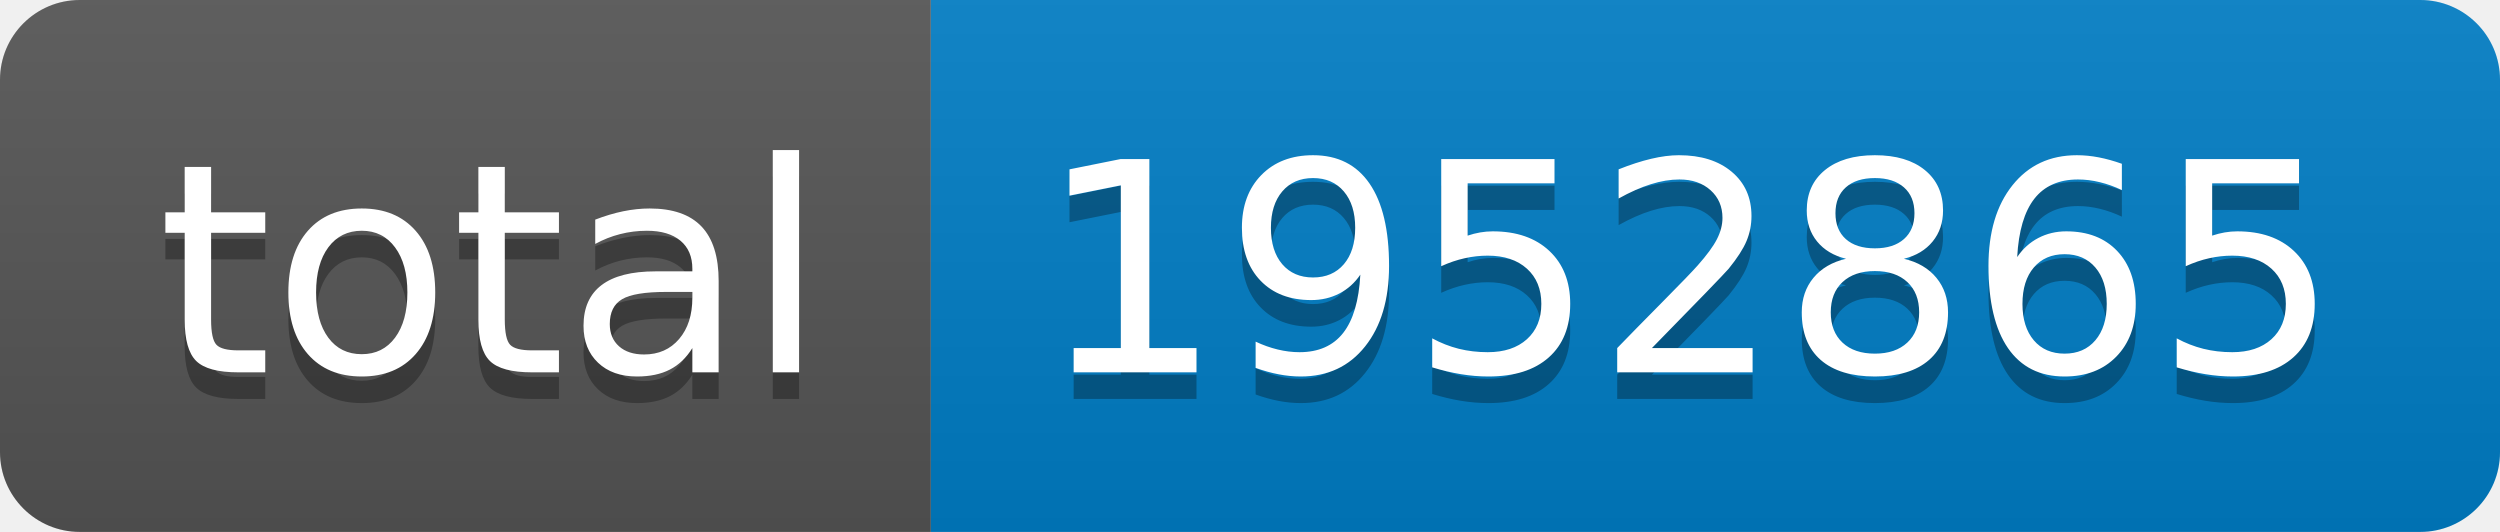
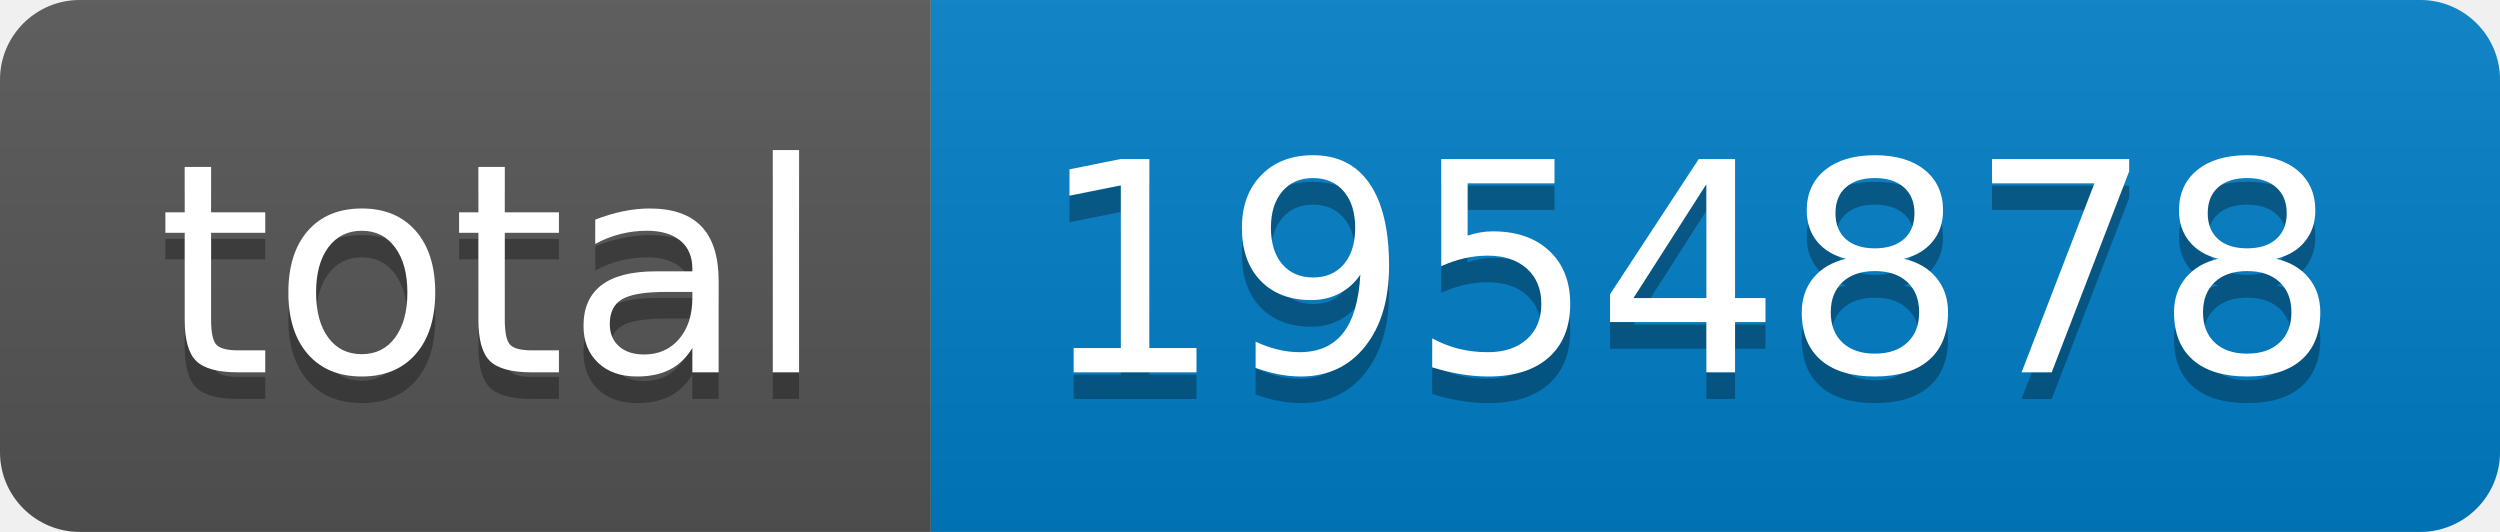
- <svg xmlns="http://www.w3.org/2000/svg" width="94" height="20" role="img" aria-label="total: 1952865">
+ <svg xmlns="http://www.w3.org/2000/svg" width="94" height="20" role="img" aria-label="total: 1954878">
  <linearGradient id="s" x2="0" y2="100%">
    <stop offset="0" stop-color="#bbb" stop-opacity=".1" />
    <stop offset="1" stop-opacity=".1" />
  </linearGradient>
  <clipPath id="r">
    <rect width="94" height="20" rx="3" fill="#fff" />
  </clipPath>
  <g clip-path="url(#r)">
    <rect width="35" height="20" fill="#555" />
    <rect x="35" width="59" height="20" fill="#007ec6" />
    <rect width="94" height="20" fill="url(#s)" />
  </g>
  <g fill="#fff" text-anchor="middle" font-family="Verdana,Geneva,DejaVu Sans,sans-serif" text-rendering="geometricPrecision" font-size="110">
    <text aria-hidden="true" x="185" y="150" fill="#010101" fill-opacity=".3" transform="scale(.1)" textLength="250">total</text>
    <text x="185" y="140" transform="scale(.1)" fill="#fff" textLength="250">total</text>
-     <text aria-hidden="true" x="635" y="150" fill="#010101" fill-opacity=".3" transform="scale(.1)" textLength="490">1952865</text>
-     <text x="635" y="140" transform="scale(.1)" fill="#fff" textLength="490">1952865</text>
+     <text aria-hidden="true" x="635" y="150" fill="#010101" fill-opacity=".3" transform="scale(.1)" textLength="490">1954878</text>
+     <text x="635" y="140" transform="scale(.1)" fill="#fff" textLength="490">1954878</text>
  </g>
</svg>
